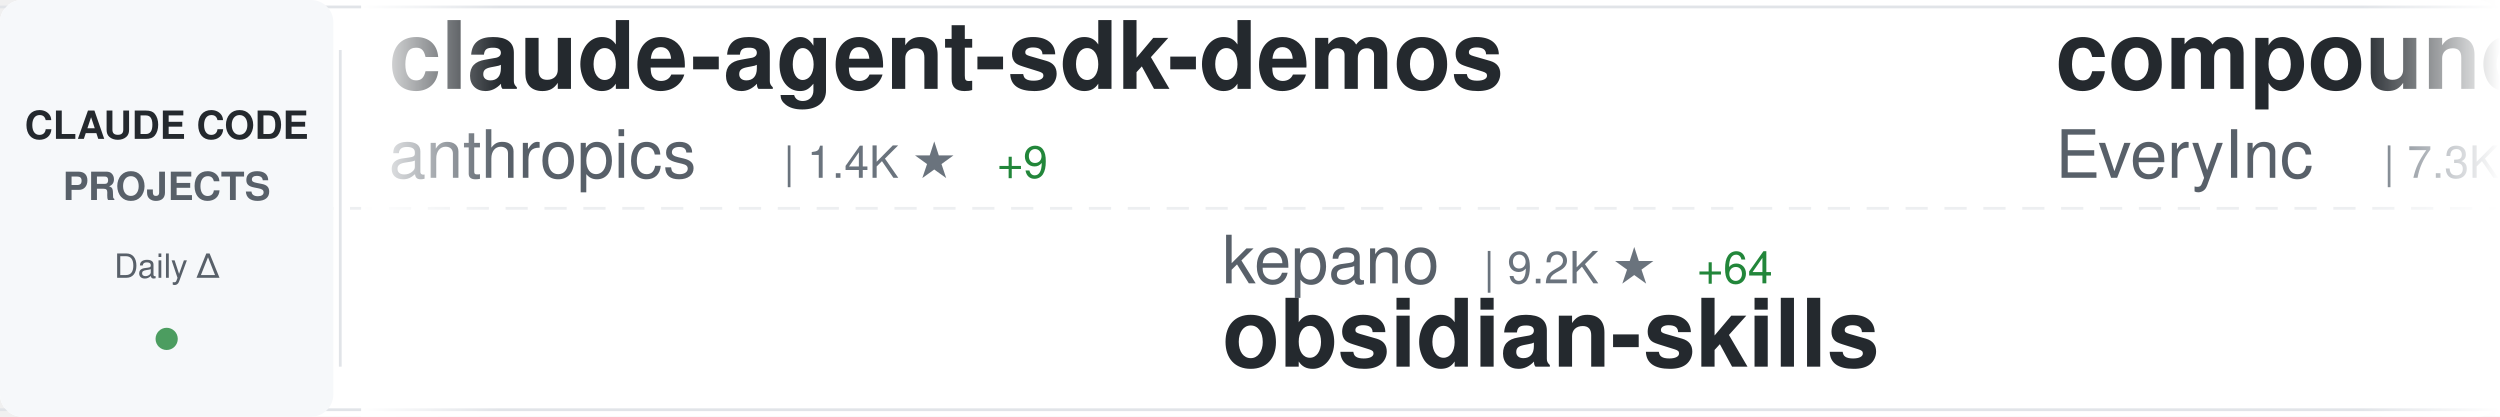
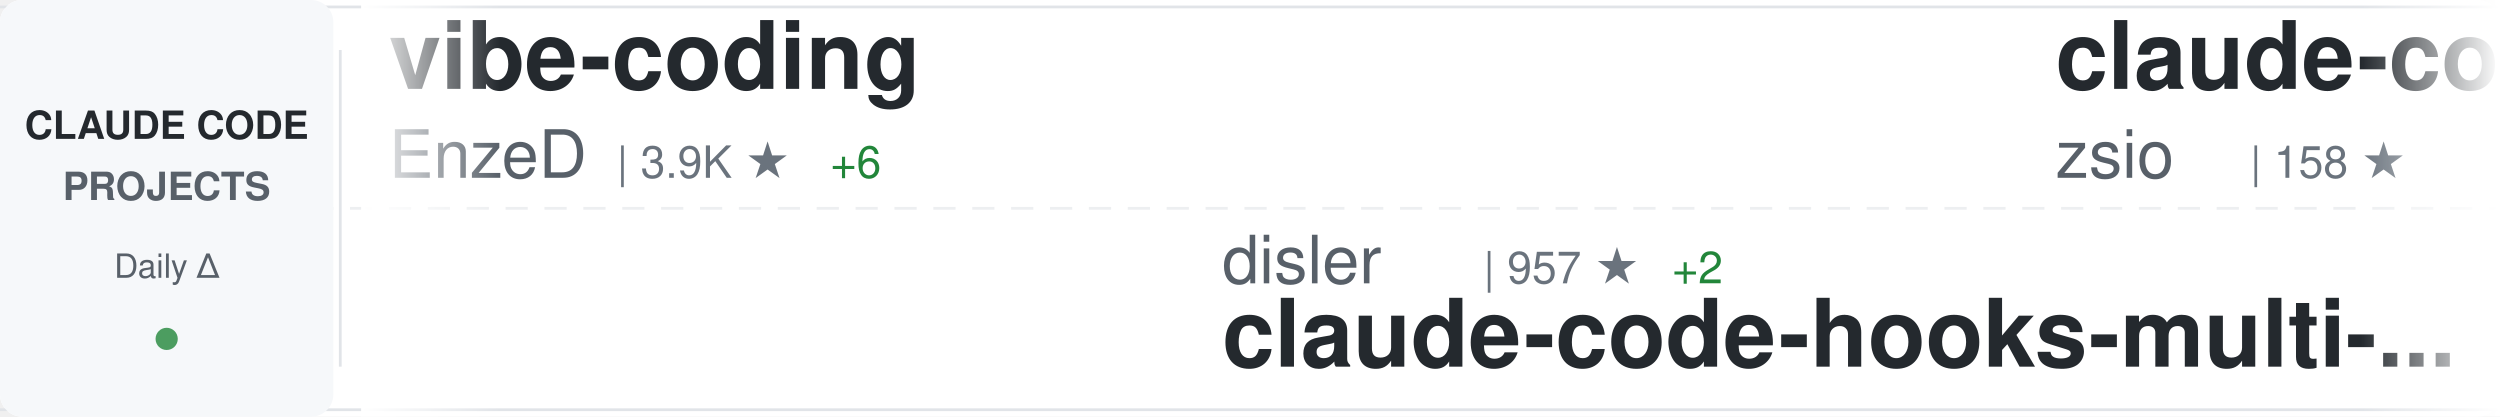
<svg xmlns="http://www.w3.org/2000/svg" width="900" height="150">
  <defs>
    <linearGradient id="awesomeLeftFade" x1="0%" y1="0%" x2="100%" y2="0%">
      <stop offset="0%" style="stop-color:#ffffff;stop-opacity:1" />
      <stop offset="100%" style="stop-color:#ffffff;stop-opacity:0" />
    </linearGradient>
    <linearGradient id="awesomeRightFade" x1="0%" y1="0%" x2="100%" y2="0%">
      <stop offset="0%" style="stop-color:#ffffff;stop-opacity:0" />
      <stop offset="100%" style="stop-color:#ffffff;stop-opacity:1" />
    </linearGradient>
  </defs>
  <rect width="900" height="150" fill="#ffffff" rx="8" />
  <rect x="0" y="2" width="900" height="1" fill="#e1e4e8" />
  <rect x="0" y="147" width="900" height="1" fill="#e1e4e8" />
  <line x1="0" y1="75" x2="900" y2="75" stroke="#e1e4e8" stroke-width="1" stroke-dasharray="8 6" opacity="0.6" />
  <rect x="0" y="0" width="120" height="150" fill="#f6f8fa" rx="8" />
  <text x="60" y="50" font-family="-apple-system, BlinkMacSystemFont, 'Segoe UI', Helvetica, Arial, sans-serif" font-size="14" font-weight="600" fill="#24292e" text-anchor="middle">CLAUDE CODE</text>
  <text x="60" y="72" font-family="-apple-system, BlinkMacSystemFont, 'Segoe UI', Helvetica, Arial, sans-serif" font-size="14" font-weight="600" fill="#586069" text-anchor="middle">PROJECTS</text>
  <text x="60" y="100" font-family="-apple-system, BlinkMacSystemFont, 'Segoe UI', Helvetica, Arial, sans-serif" font-size="12" font-weight="500" fill="#586069" text-anchor="middle">Daily Δ</text>
  <circle cx="60" cy="122" r="4" fill="#22863a" opacity="0.8" />
  <rect x="122" y="18" width="1" height="114" fill="#e1e4e8" />
  <clipPath id="awesomeTickerClip">
    <rect x="130" y="0" width="770" height="150" />
  </clipPath>
  <g clip-path="url(#awesomeTickerClip)">
    <g id="awesomeTickerItems">
      <animateTransform attributeName="transform" attributeType="XML" type="translate" from="0 0" to="-3000 0" dur="54s" repeatCount="indefinite" />
      <g transform="translate(0, 0)">
-         <text x="140" y="32" font-family="-apple-system, BlinkMacSystemFont, 'Segoe UI', Helvetica, Arial, sans-serif" font-size="34" font-weight="600" fill="#24292e">claude-agent-sdk-demos</text>
-         <text x="140" y="64" font-family="-apple-system, BlinkMacSystemFont, 'Segoe UI', Helvetica, Arial, sans-serif" font-size="24" font-weight="400" fill="#586069">anthropics</text>
-         <text x="282" y="64" font-family="-apple-system, BlinkMacSystemFont, 'Segoe UI', Helvetica, Arial, sans-serif" font-size="16" font-weight="500" fill="#6a737d">| 1.4K ★</text>
-         <text x="359" y="64" font-family="-apple-system, BlinkMacSystemFont, 'Segoe UI', Helvetica, Arial, sans-serif" font-size="16" font-weight="500" fill="#22863a"> +9</text>
+         <text x="140" y="32" font-family="-apple-system, BlinkMacSystemFont, 'Segoe UI', Helvetica, Arial, sans-serif" font-size="34" font-weight="600" fill="#24292e">vibe-coding</text>
+         <text x="140" y="64" font-family="-apple-system, BlinkMacSystemFont, 'Segoe UI', Helvetica, Arial, sans-serif" font-size="24" font-weight="400" fill="#586069">EnzeD</text>
+         <text x="222" y="64" font-family="-apple-system, BlinkMacSystemFont, 'Segoe UI', Helvetica, Arial, sans-serif" font-size="16" font-weight="500" fill="#6a737d">| 3.9K ★</text>
+         <text x="299" y="64" font-family="-apple-system, BlinkMacSystemFont, 'Segoe UI', Helvetica, Arial, sans-serif" font-size="16" font-weight="500" fill="#22863a"> +6</text>
      </g>
      <g transform="translate(300, 0)">
-         <text x="140" y="102" font-family="-apple-system, BlinkMacSystemFont, 'Segoe UI', Helvetica, Arial, sans-serif" font-size="24" font-weight="400" fill="#586069">kepano</text>
-         <text x="234" y="102" font-family="-apple-system, BlinkMacSystemFont, 'Segoe UI', Helvetica, Arial, sans-serif" font-size="16" font-weight="500" fill="#6a737d">| 9.2K ★</text>
-         <text x="311" y="102" font-family="-apple-system, BlinkMacSystemFont, 'Segoe UI', Helvetica, Arial, sans-serif" font-size="16" font-weight="500" fill="#22863a"> +64</text>
-         <text x="140" y="132" font-family="-apple-system, BlinkMacSystemFont, 'Segoe UI', Helvetica, Arial, sans-serif" font-size="34" font-weight="600" fill="#24292e">obsidian-skills</text>
+         <text x="140" y="102" font-family="-apple-system, BlinkMacSystemFont, 'Segoe UI', Helvetica, Arial, sans-serif" font-size="24" font-weight="400" fill="#586069">disler</text>
+         <text x="234" y="102" font-family="-apple-system, BlinkMacSystemFont, 'Segoe UI', Helvetica, Arial, sans-serif" font-size="16" font-weight="500" fill="#6a737d">| 957 ★</text>
+         <text x="302" y="102" font-family="-apple-system, BlinkMacSystemFont, 'Segoe UI', Helvetica, Arial, sans-serif" font-size="16" font-weight="500" fill="#22863a"> +2</text>
+         <text x="140" y="132" font-family="-apple-system, BlinkMacSystemFont, 'Segoe UI', Helvetica, Arial, sans-serif" font-size="34" font-weight="600" fill="#24292e">claude-code-hooks-multi-...</text>
      </g>
      <g transform="translate(600, 0)">
+         <text x="140" y="32" font-family="-apple-system, BlinkMacSystemFont, 'Segoe UI', Helvetica, Arial, sans-serif" font-size="34" font-weight="600" fill="#24292e">claude-code-hub</text>
+         <text x="140" y="64" font-family="-apple-system, BlinkMacSystemFont, 'Segoe UI', Helvetica, Arial, sans-serif" font-size="24" font-weight="400" fill="#586069">zsio</text>
+         <text x="210" y="64" font-family="-apple-system, BlinkMacSystemFont, 'Segoe UI', Helvetica, Arial, sans-serif" font-size="16" font-weight="500" fill="#6a737d">| 158 ★</text>
+       </g>
+       <g transform="translate(900, 0)">
+         <text x="140" y="102" font-family="-apple-system, BlinkMacSystemFont, 'Segoe UI', Helvetica, Arial, sans-serif" font-size="24" font-weight="400" fill="#586069">zed-industries</text>
+         <text x="330" y="102" font-family="-apple-system, BlinkMacSystemFont, 'Segoe UI', Helvetica, Arial, sans-serif" font-size="16" font-weight="500" fill="#6a737d">| 891 ★</text>
+         <text x="398" y="102" font-family="-apple-system, BlinkMacSystemFont, 'Segoe UI', Helvetica, Arial, sans-serif" font-size="16" font-weight="500" fill="#22863a"> +6</text>
+         <text x="140" y="132" font-family="-apple-system, BlinkMacSystemFont, 'Segoe UI', Helvetica, Arial, sans-serif" font-size="34" font-weight="600" fill="#24292e">claude-code-acp</text>
+       </g>
+       <g transform="translate(1200, 0)">
+         <text x="140" y="32" font-family="-apple-system, BlinkMacSystemFont, 'Segoe UI', Helvetica, Arial, sans-serif" font-size="34" font-weight="600" fill="#24292e">claude-code-guide</text>
+         <text x="140" y="64" font-family="-apple-system, BlinkMacSystemFont, 'Segoe UI', Helvetica, Arial, sans-serif" font-size="24" font-weight="400" fill="#586069">zebbern</text>
+         <text x="246" y="64" font-family="-apple-system, BlinkMacSystemFont, 'Segoe UI', Helvetica, Arial, sans-serif" font-size="16" font-weight="500" fill="#6a737d">| 3.3K ★</text>
+         <text x="323" y="64" font-family="-apple-system, BlinkMacSystemFont, 'Segoe UI', Helvetica, Arial, sans-serif" font-size="16" font-weight="500" fill="#22863a"> +9</text>
+       </g>
+       <g transform="translate(1500, 0)">
+         <text x="140" y="102" font-family="-apple-system, BlinkMacSystemFont, 'Segoe UI', Helvetica, Arial, sans-serif" font-size="24" font-weight="400" fill="#586069">21st-dev</text>
+         <text x="258" y="102" font-family="-apple-system, BlinkMacSystemFont, 'Segoe UI', Helvetica, Arial, sans-serif" font-size="16" font-weight="500" fill="#6a737d">| 4.8K ★</text>
+         <text x="335" y="102" font-family="-apple-system, BlinkMacSystemFont, 'Segoe UI', Helvetica, Arial, sans-serif" font-size="16" font-weight="500" fill="#22863a"> +40</text>
+         <text x="140" y="132" font-family="-apple-system, BlinkMacSystemFont, 'Segoe UI', Helvetica, Arial, sans-serif" font-size="34" font-weight="600" fill="#24292e">1code</text>
+       </g>
+       <g transform="translate(1800, 0)">
+         <text x="140" y="32" font-family="-apple-system, BlinkMacSystemFont, 'Segoe UI', Helvetica, Arial, sans-serif" font-size="34" font-weight="600" fill="#24292e">claude-code-chat</text>
+         <text x="140" y="64" font-family="-apple-system, BlinkMacSystemFont, 'Segoe UI', Helvetica, Arial, sans-serif" font-size="24" font-weight="400" fill="#586069">andrepimenta</text>
+         <text x="306" y="64" font-family="-apple-system, BlinkMacSystemFont, 'Segoe UI', Helvetica, Arial, sans-serif" font-size="16" font-weight="500" fill="#6a737d">| 989 ★</text>
+         <text x="374" y="64" font-family="-apple-system, BlinkMacSystemFont, 'Segoe UI', Helvetica, Arial, sans-serif" font-size="16" font-weight="500" fill="#22863a"> +1</text>
+       </g>
+       <g transform="translate(2100, 0)">
+         <text x="140" y="102" font-family="-apple-system, BlinkMacSystemFont, 'Segoe UI', Helvetica, Arial, sans-serif" font-size="24" font-weight="400" fill="#586069">0xfurai</text>
+         <text x="246" y="102" font-family="-apple-system, BlinkMacSystemFont, 'Segoe UI', Helvetica, Arial, sans-serif" font-size="16" font-weight="500" fill="#6a737d">| 685 ★</text>
+         <text x="314" y="102" font-family="-apple-system, BlinkMacSystemFont, 'Segoe UI', Helvetica, Arial, sans-serif" font-size="16" font-weight="500" fill="#22863a"> +4</text>
+         <text x="140" y="132" font-family="-apple-system, BlinkMacSystemFont, 'Segoe UI', Helvetica, Arial, sans-serif" font-size="34" font-weight="600" fill="#24292e">claude-code-subagents</text>
+       </g>
+       <g transform="translate(2400, 0)">
        <text x="140" y="32" font-family="-apple-system, BlinkMacSystemFont, 'Segoe UI', Helvetica, Arial, sans-serif" font-size="34" font-weight="600" fill="#24292e">compound-engineering-plu...</text>
        <text x="140" y="64" font-family="-apple-system, BlinkMacSystemFont, 'Segoe UI', Helvetica, Arial, sans-serif" font-size="24" font-weight="400" fill="#586069">EveryInc</text>
        <text x="258" y="64" font-family="-apple-system, BlinkMacSystemFont, 'Segoe UI', Helvetica, Arial, sans-serif" font-size="16" font-weight="500" fill="#6a737d">| 7.3K ★</text>
-         <text x="335" y="64" font-family="-apple-system, BlinkMacSystemFont, 'Segoe UI', Helvetica, Arial, sans-serif" font-size="16" font-weight="500" fill="#22863a"> +112</text>
-       </g>
-       <g transform="translate(900, 0)">
-         <text x="140" y="102" font-family="-apple-system, BlinkMacSystemFont, 'Segoe UI', Helvetica, Arial, sans-serif" font-size="24" font-weight="400" fill="#586069">Pimzino</text>
-         <text x="246" y="102" font-family="-apple-system, BlinkMacSystemFont, 'Segoe UI', Helvetica, Arial, sans-serif" font-size="16" font-weight="500" fill="#6a737d">| 3.4K ★</text>
-         <text x="323" y="102" font-family="-apple-system, BlinkMacSystemFont, 'Segoe UI', Helvetica, Arial, sans-serif" font-size="16" font-weight="500" fill="#22863a"> +8</text>
-         <text x="140" y="132" font-family="-apple-system, BlinkMacSystemFont, 'Segoe UI', Helvetica, Arial, sans-serif" font-size="34" font-weight="600" fill="#24292e">claude-code-spec-workflo...</text>
-       </g>
-       <g transform="translate(1200, 0)">
-         <text x="140" y="32" font-family="-apple-system, BlinkMacSystemFont, 'Segoe UI', Helvetica, Arial, sans-serif" font-size="34" font-weight="600" fill="#24292e">superpowers</text>
-         <text x="140" y="64" font-family="-apple-system, BlinkMacSystemFont, 'Segoe UI', Helvetica, Arial, sans-serif" font-size="24" font-weight="400" fill="#586069">obra</text>
-         <text x="210" y="64" font-family="-apple-system, BlinkMacSystemFont, 'Segoe UI', Helvetica, Arial, sans-serif" font-size="16" font-weight="500" fill="#6a737d">| 45.6K ★</text>
-         <text x="296" y="64" font-family="-apple-system, BlinkMacSystemFont, 'Segoe UI', Helvetica, Arial, sans-serif" font-size="16" font-weight="500" fill="#22863a"> +936</text>
-       </g>
-       <g transform="translate(1500, 0)">
-         <text x="140" y="102" font-family="-apple-system, BlinkMacSystemFont, 'Segoe UI', Helvetica, Arial, sans-serif" font-size="24" font-weight="400" fill="#586069">peterkrueck</text>
-         <text x="294" y="102" font-family="-apple-system, BlinkMacSystemFont, 'Segoe UI', Helvetica, Arial, sans-serif" font-size="16" font-weight="500" fill="#6a737d">| 1.3K ★</text>
-         <text x="371" y="102" font-family="-apple-system, BlinkMacSystemFont, 'Segoe UI', Helvetica, Arial, sans-serif" font-size="16" font-weight="500" fill="#22863a"> +1</text>
-         <text x="140" y="132" font-family="-apple-system, BlinkMacSystemFont, 'Segoe UI', Helvetica, Arial, sans-serif" font-size="34" font-weight="600" fill="#24292e">Claude-Code-Development-...</text>
-       </g>
-       <g transform="translate(1800, 0)">
-         <text x="140" y="32" font-family="-apple-system, BlinkMacSystemFont, 'Segoe UI', Helvetica, Arial, sans-serif" font-size="34" font-weight="600" fill="#24292e">claude-code-proxy</text>
-         <text x="140" y="64" font-family="-apple-system, BlinkMacSystemFont, 'Segoe UI', Helvetica, Arial, sans-serif" font-size="24" font-weight="400" fill="#586069">1rgs</text>
-         <text x="210" y="64" font-family="-apple-system, BlinkMacSystemFont, 'Segoe UI', Helvetica, Arial, sans-serif" font-size="16" font-weight="500" fill="#6a737d">| 3.0K ★</text>
-         <text x="287" y="64" font-family="-apple-system, BlinkMacSystemFont, 'Segoe UI', Helvetica, Arial, sans-serif" font-size="16" font-weight="500" fill="#22863a"> +3</text>
-       </g>
-       <g transform="translate(2100, 0)">
-         <text x="140" y="102" font-family="-apple-system, BlinkMacSystemFont, 'Segoe UI', Helvetica, Arial, sans-serif" font-size="24" font-weight="400" fill="#586069">frankbria</text>
-         <text x="270" y="102" font-family="-apple-system, BlinkMacSystemFont, 'Segoe UI', Helvetica, Arial, sans-serif" font-size="16" font-weight="500" fill="#6a737d">| 6.4K ★</text>
-         <text x="347" y="102" font-family="-apple-system, BlinkMacSystemFont, 'Segoe UI', Helvetica, Arial, sans-serif" font-size="16" font-weight="500" fill="#22863a"> +71</text>
-         <text x="140" y="132" font-family="-apple-system, BlinkMacSystemFont, 'Segoe UI', Helvetica, Arial, sans-serif" font-size="34" font-weight="600" fill="#24292e">ralph-claude-code</text>
-       </g>
-       <g transform="translate(2400, 0)">
-         <text x="140" y="32" font-family="-apple-system, BlinkMacSystemFont, 'Segoe UI', Helvetica, Arial, sans-serif" font-size="34" font-weight="600" fill="#24292e">wechat-bot</text>
-         <text x="140" y="64" font-family="-apple-system, BlinkMacSystemFont, 'Segoe UI', Helvetica, Arial, sans-serif" font-size="24" font-weight="400" fill="#586069">cixingguangming55555</text>
-         <text x="402" y="64" font-family="-apple-system, BlinkMacSystemFont, 'Segoe UI', Helvetica, Arial, sans-serif" font-size="16" font-weight="500" fill="#6a737d">| 2.5K ★</text>
+         <text x="335" y="64" font-family="-apple-system, BlinkMacSystemFont, 'Segoe UI', Helvetica, Arial, sans-serif" font-size="16" font-weight="500" fill="#22863a"> +120</text>
      </g>
      <g transform="translate(2700, 0)">
-         <text x="140" y="102" font-family="-apple-system, BlinkMacSystemFont, 'Segoe UI', Helvetica, Arial, sans-serif" font-size="24" font-weight="400" fill="#586069">manzaltu</text>
-         <text x="258" y="102" font-family="-apple-system, BlinkMacSystemFont, 'Segoe UI', Helvetica, Arial, sans-serif" font-size="16" font-weight="500" fill="#6a737d">| 1.3K ★</text>
-         <text x="335" y="102" font-family="-apple-system, BlinkMacSystemFont, 'Segoe UI', Helvetica, Arial, sans-serif" font-size="16" font-weight="500" fill="#22863a"> +1</text>
-         <text x="140" y="132" font-family="-apple-system, BlinkMacSystemFont, 'Segoe UI', Helvetica, Arial, sans-serif" font-size="34" font-weight="600" fill="#24292e">claude-code-ide.el</text>
+         <text x="140" y="102" font-family="-apple-system, BlinkMacSystemFont, 'Segoe UI', Helvetica, Arial, sans-serif" font-size="24" font-weight="400" fill="#586069">zhukunpenglinyutong</text>
+         <text x="390" y="102" font-family="-apple-system, BlinkMacSystemFont, 'Segoe UI', Helvetica, Arial, sans-serif" font-size="16" font-weight="500" fill="#6a737d">| 1.1K ★</text>
+         <text x="467" y="102" font-family="-apple-system, BlinkMacSystemFont, 'Segoe UI', Helvetica, Arial, sans-serif" font-size="16" font-weight="500" fill="#22863a"> +22</text>
+         <text x="140" y="132" font-family="-apple-system, BlinkMacSystemFont, 'Segoe UI', Helvetica, Arial, sans-serif" font-size="34" font-weight="600" fill="#24292e">idea-claude-code-gui</text>
      </g>
      <g transform="translate(3000, 0)">
-         <text x="140" y="32" font-family="-apple-system, BlinkMacSystemFont, 'Segoe UI', Helvetica, Arial, sans-serif" font-size="34" font-weight="600" fill="#24292e">claude-agent-sdk-demos</text>
-         <text x="140" y="64" font-family="-apple-system, BlinkMacSystemFont, 'Segoe UI', Helvetica, Arial, sans-serif" font-size="24" font-weight="400" fill="#586069">anthropics</text>
-         <text x="282" y="64" font-family="-apple-system, BlinkMacSystemFont, 'Segoe UI', Helvetica, Arial, sans-serif" font-size="16" font-weight="500" fill="#6a737d">| 1.4K ★</text>
-         <text x="359" y="64" font-family="-apple-system, BlinkMacSystemFont, 'Segoe UI', Helvetica, Arial, sans-serif" font-size="16" font-weight="500" fill="#22863a"> +9</text>
+         <text x="140" y="32" font-family="-apple-system, BlinkMacSystemFont, 'Segoe UI', Helvetica, Arial, sans-serif" font-size="34" font-weight="600" fill="#24292e">vibe-coding</text>
+         <text x="140" y="64" font-family="-apple-system, BlinkMacSystemFont, 'Segoe UI', Helvetica, Arial, sans-serif" font-size="24" font-weight="400" fill="#586069">EnzeD</text>
+         <text x="222" y="64" font-family="-apple-system, BlinkMacSystemFont, 'Segoe UI', Helvetica, Arial, sans-serif" font-size="16" font-weight="500" fill="#6a737d">| 3.9K ★</text>
+         <text x="299" y="64" font-family="-apple-system, BlinkMacSystemFont, 'Segoe UI', Helvetica, Arial, sans-serif" font-size="16" font-weight="500" fill="#22863a"> +6</text>
      </g>
      <g transform="translate(3300, 0)">
-         <text x="140" y="102" font-family="-apple-system, BlinkMacSystemFont, 'Segoe UI', Helvetica, Arial, sans-serif" font-size="24" font-weight="400" fill="#586069">kepano</text>
-         <text x="234" y="102" font-family="-apple-system, BlinkMacSystemFont, 'Segoe UI', Helvetica, Arial, sans-serif" font-size="16" font-weight="500" fill="#6a737d">| 9.2K ★</text>
-         <text x="311" y="102" font-family="-apple-system, BlinkMacSystemFont, 'Segoe UI', Helvetica, Arial, sans-serif" font-size="16" font-weight="500" fill="#22863a"> +64</text>
-         <text x="140" y="132" font-family="-apple-system, BlinkMacSystemFont, 'Segoe UI', Helvetica, Arial, sans-serif" font-size="34" font-weight="600" fill="#24292e">obsidian-skills</text>
+         <text x="140" y="102" font-family="-apple-system, BlinkMacSystemFont, 'Segoe UI', Helvetica, Arial, sans-serif" font-size="24" font-weight="400" fill="#586069">disler</text>
+         <text x="234" y="102" font-family="-apple-system, BlinkMacSystemFont, 'Segoe UI', Helvetica, Arial, sans-serif" font-size="16" font-weight="500" fill="#6a737d">| 957 ★</text>
+         <text x="302" y="102" font-family="-apple-system, BlinkMacSystemFont, 'Segoe UI', Helvetica, Arial, sans-serif" font-size="16" font-weight="500" fill="#22863a"> +2</text>
+         <text x="140" y="132" font-family="-apple-system, BlinkMacSystemFont, 'Segoe UI', Helvetica, Arial, sans-serif" font-size="34" font-weight="600" fill="#24292e">claude-code-hooks-multi-...</text>
      </g>
      <g transform="translate(3600, 0)">
-         <text x="140" y="32" font-family="-apple-system, BlinkMacSystemFont, 'Segoe UI', Helvetica, Arial, sans-serif" font-size="34" font-weight="600" fill="#24292e">compound-engineering-plu...</text>
-         <text x="140" y="64" font-family="-apple-system, BlinkMacSystemFont, 'Segoe UI', Helvetica, Arial, sans-serif" font-size="24" font-weight="400" fill="#586069">EveryInc</text>
-         <text x="258" y="64" font-family="-apple-system, BlinkMacSystemFont, 'Segoe UI', Helvetica, Arial, sans-serif" font-size="16" font-weight="500" fill="#6a737d">| 7.3K ★</text>
-         <text x="335" y="64" font-family="-apple-system, BlinkMacSystemFont, 'Segoe UI', Helvetica, Arial, sans-serif" font-size="16" font-weight="500" fill="#22863a"> +112</text>
+         <text x="140" y="32" font-family="-apple-system, BlinkMacSystemFont, 'Segoe UI', Helvetica, Arial, sans-serif" font-size="34" font-weight="600" fill="#24292e">claude-code-hub</text>
+         <text x="140" y="64" font-family="-apple-system, BlinkMacSystemFont, 'Segoe UI', Helvetica, Arial, sans-serif" font-size="24" font-weight="400" fill="#586069">zsio</text>
+         <text x="210" y="64" font-family="-apple-system, BlinkMacSystemFont, 'Segoe UI', Helvetica, Arial, sans-serif" font-size="16" font-weight="500" fill="#6a737d">| 158 ★</text>
      </g>
      <g transform="translate(3900, 0)">
-         <text x="140" y="102" font-family="-apple-system, BlinkMacSystemFont, 'Segoe UI', Helvetica, Arial, sans-serif" font-size="24" font-weight="400" fill="#586069">Pimzino</text>
-         <text x="246" y="102" font-family="-apple-system, BlinkMacSystemFont, 'Segoe UI', Helvetica, Arial, sans-serif" font-size="16" font-weight="500" fill="#6a737d">| 3.4K ★</text>
-         <text x="323" y="102" font-family="-apple-system, BlinkMacSystemFont, 'Segoe UI', Helvetica, Arial, sans-serif" font-size="16" font-weight="500" fill="#22863a"> +8</text>
-         <text x="140" y="132" font-family="-apple-system, BlinkMacSystemFont, 'Segoe UI', Helvetica, Arial, sans-serif" font-size="34" font-weight="600" fill="#24292e">claude-code-spec-workflo...</text>
+         <text x="140" y="102" font-family="-apple-system, BlinkMacSystemFont, 'Segoe UI', Helvetica, Arial, sans-serif" font-size="24" font-weight="400" fill="#586069">zed-industries</text>
+         <text x="330" y="102" font-family="-apple-system, BlinkMacSystemFont, 'Segoe UI', Helvetica, Arial, sans-serif" font-size="16" font-weight="500" fill="#6a737d">| 891 ★</text>
+         <text x="398" y="102" font-family="-apple-system, BlinkMacSystemFont, 'Segoe UI', Helvetica, Arial, sans-serif" font-size="16" font-weight="500" fill="#22863a"> +6</text>
+         <text x="140" y="132" font-family="-apple-system, BlinkMacSystemFont, 'Segoe UI', Helvetica, Arial, sans-serif" font-size="34" font-weight="600" fill="#24292e">claude-code-acp</text>
      </g>
    </g>
  </g>
  <rect x="130" y="0" width="50" height="150" fill="url(#awesomeLeftFade)" />
  <rect x="850" y="0" width="50" height="150" fill="url(#awesomeRightFade)" />
</svg>
